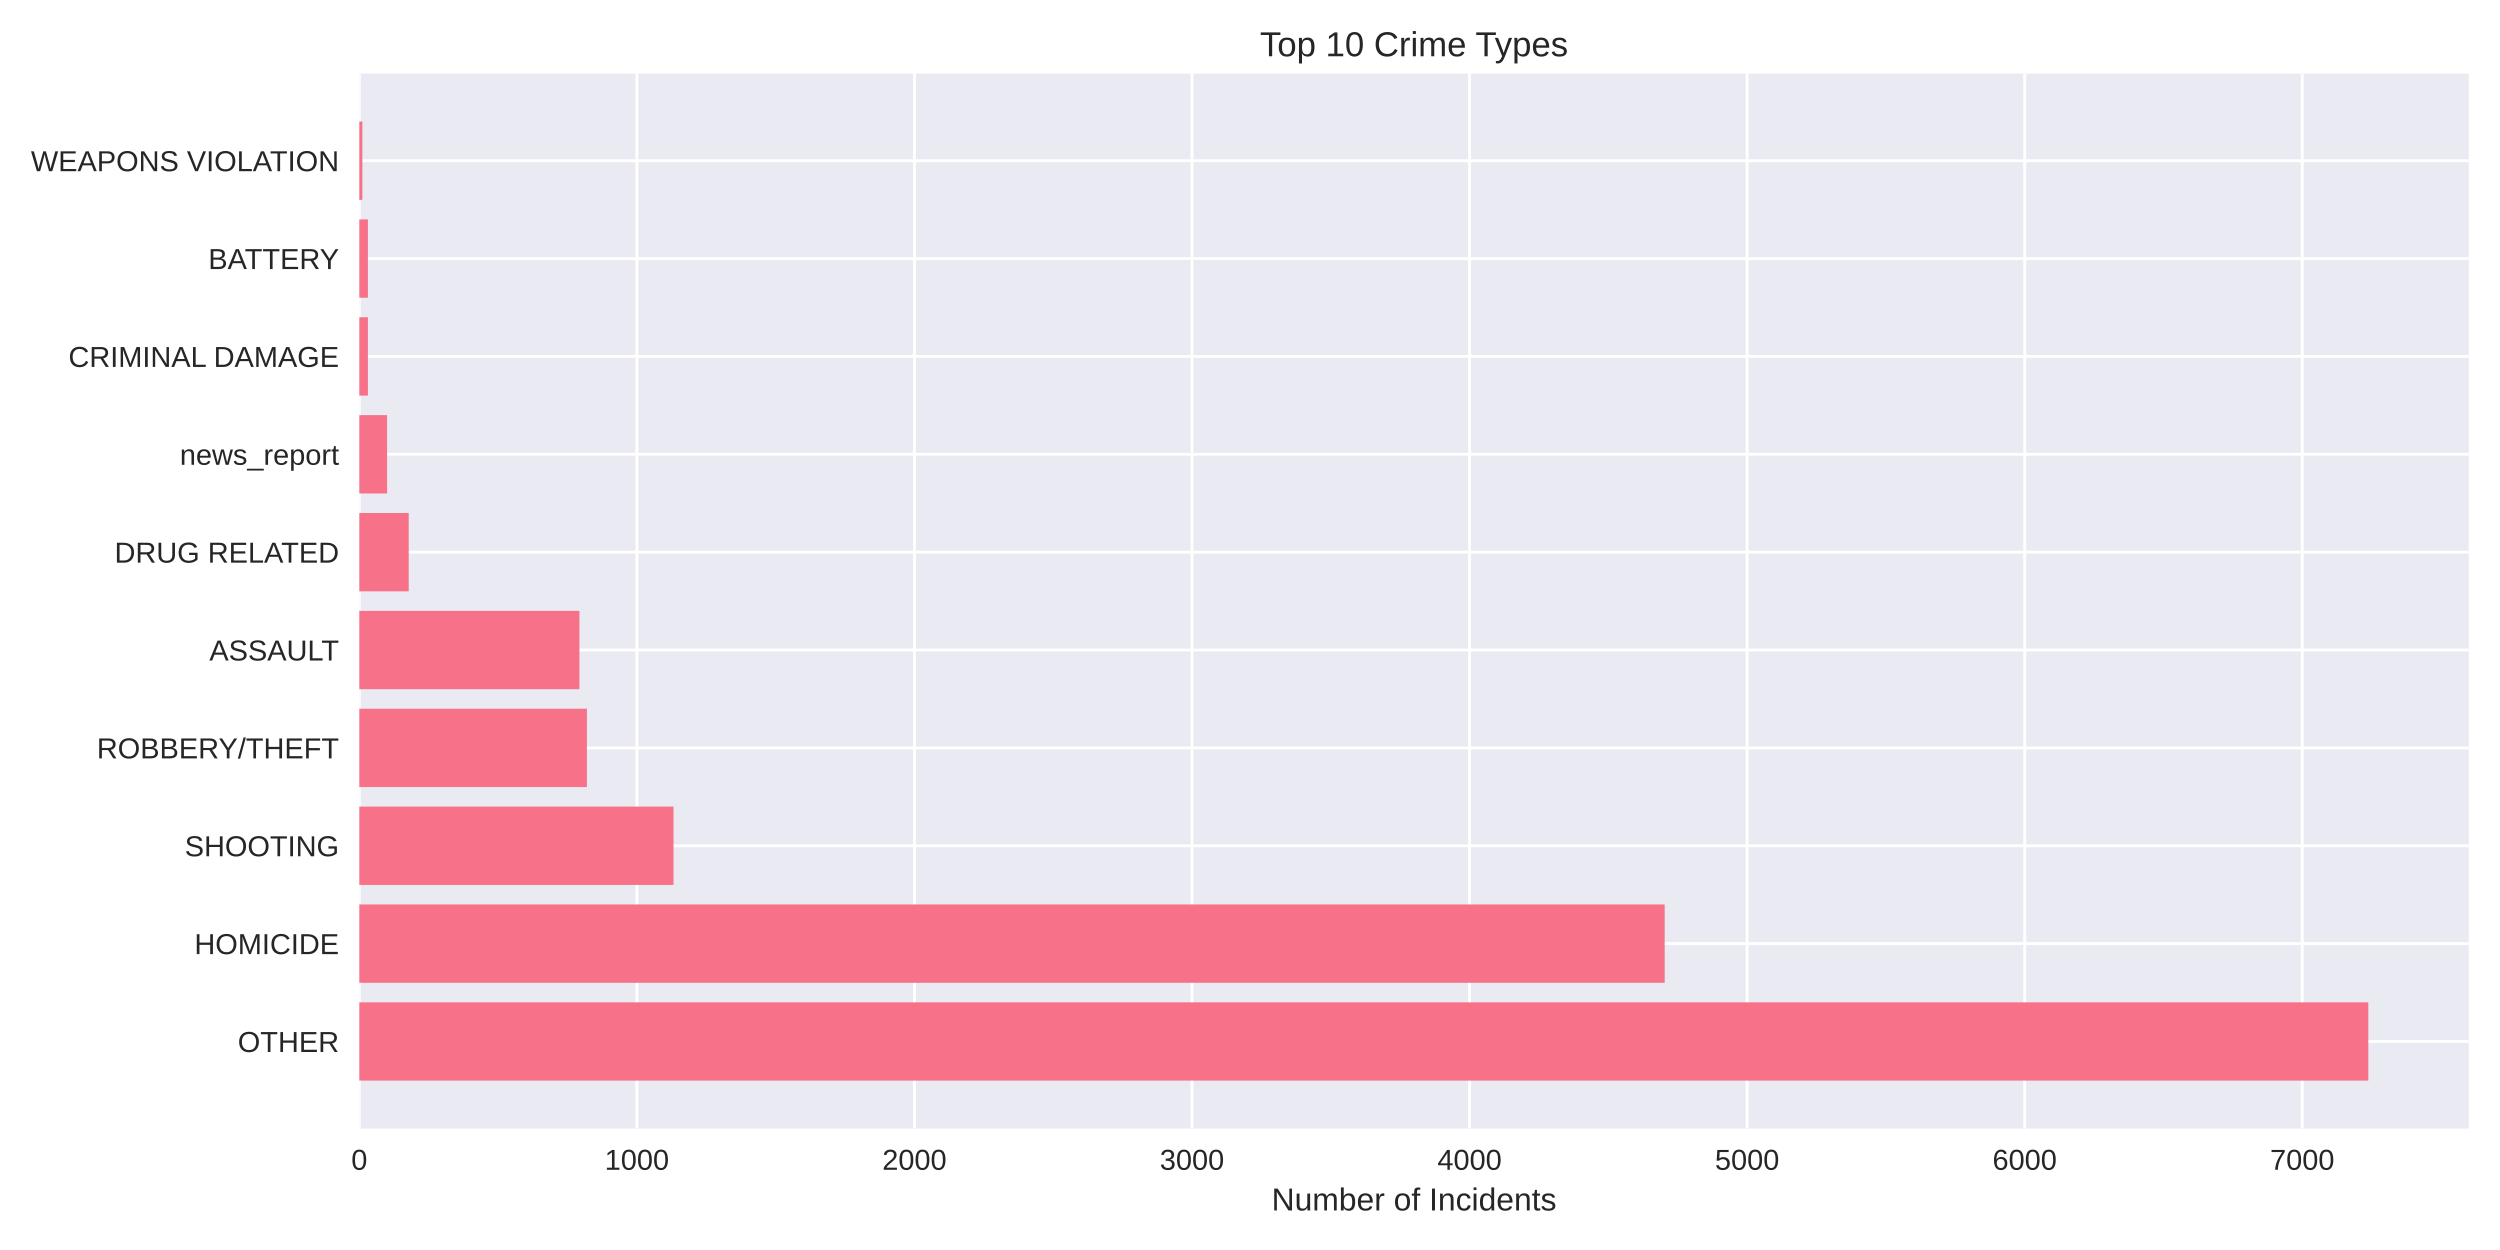
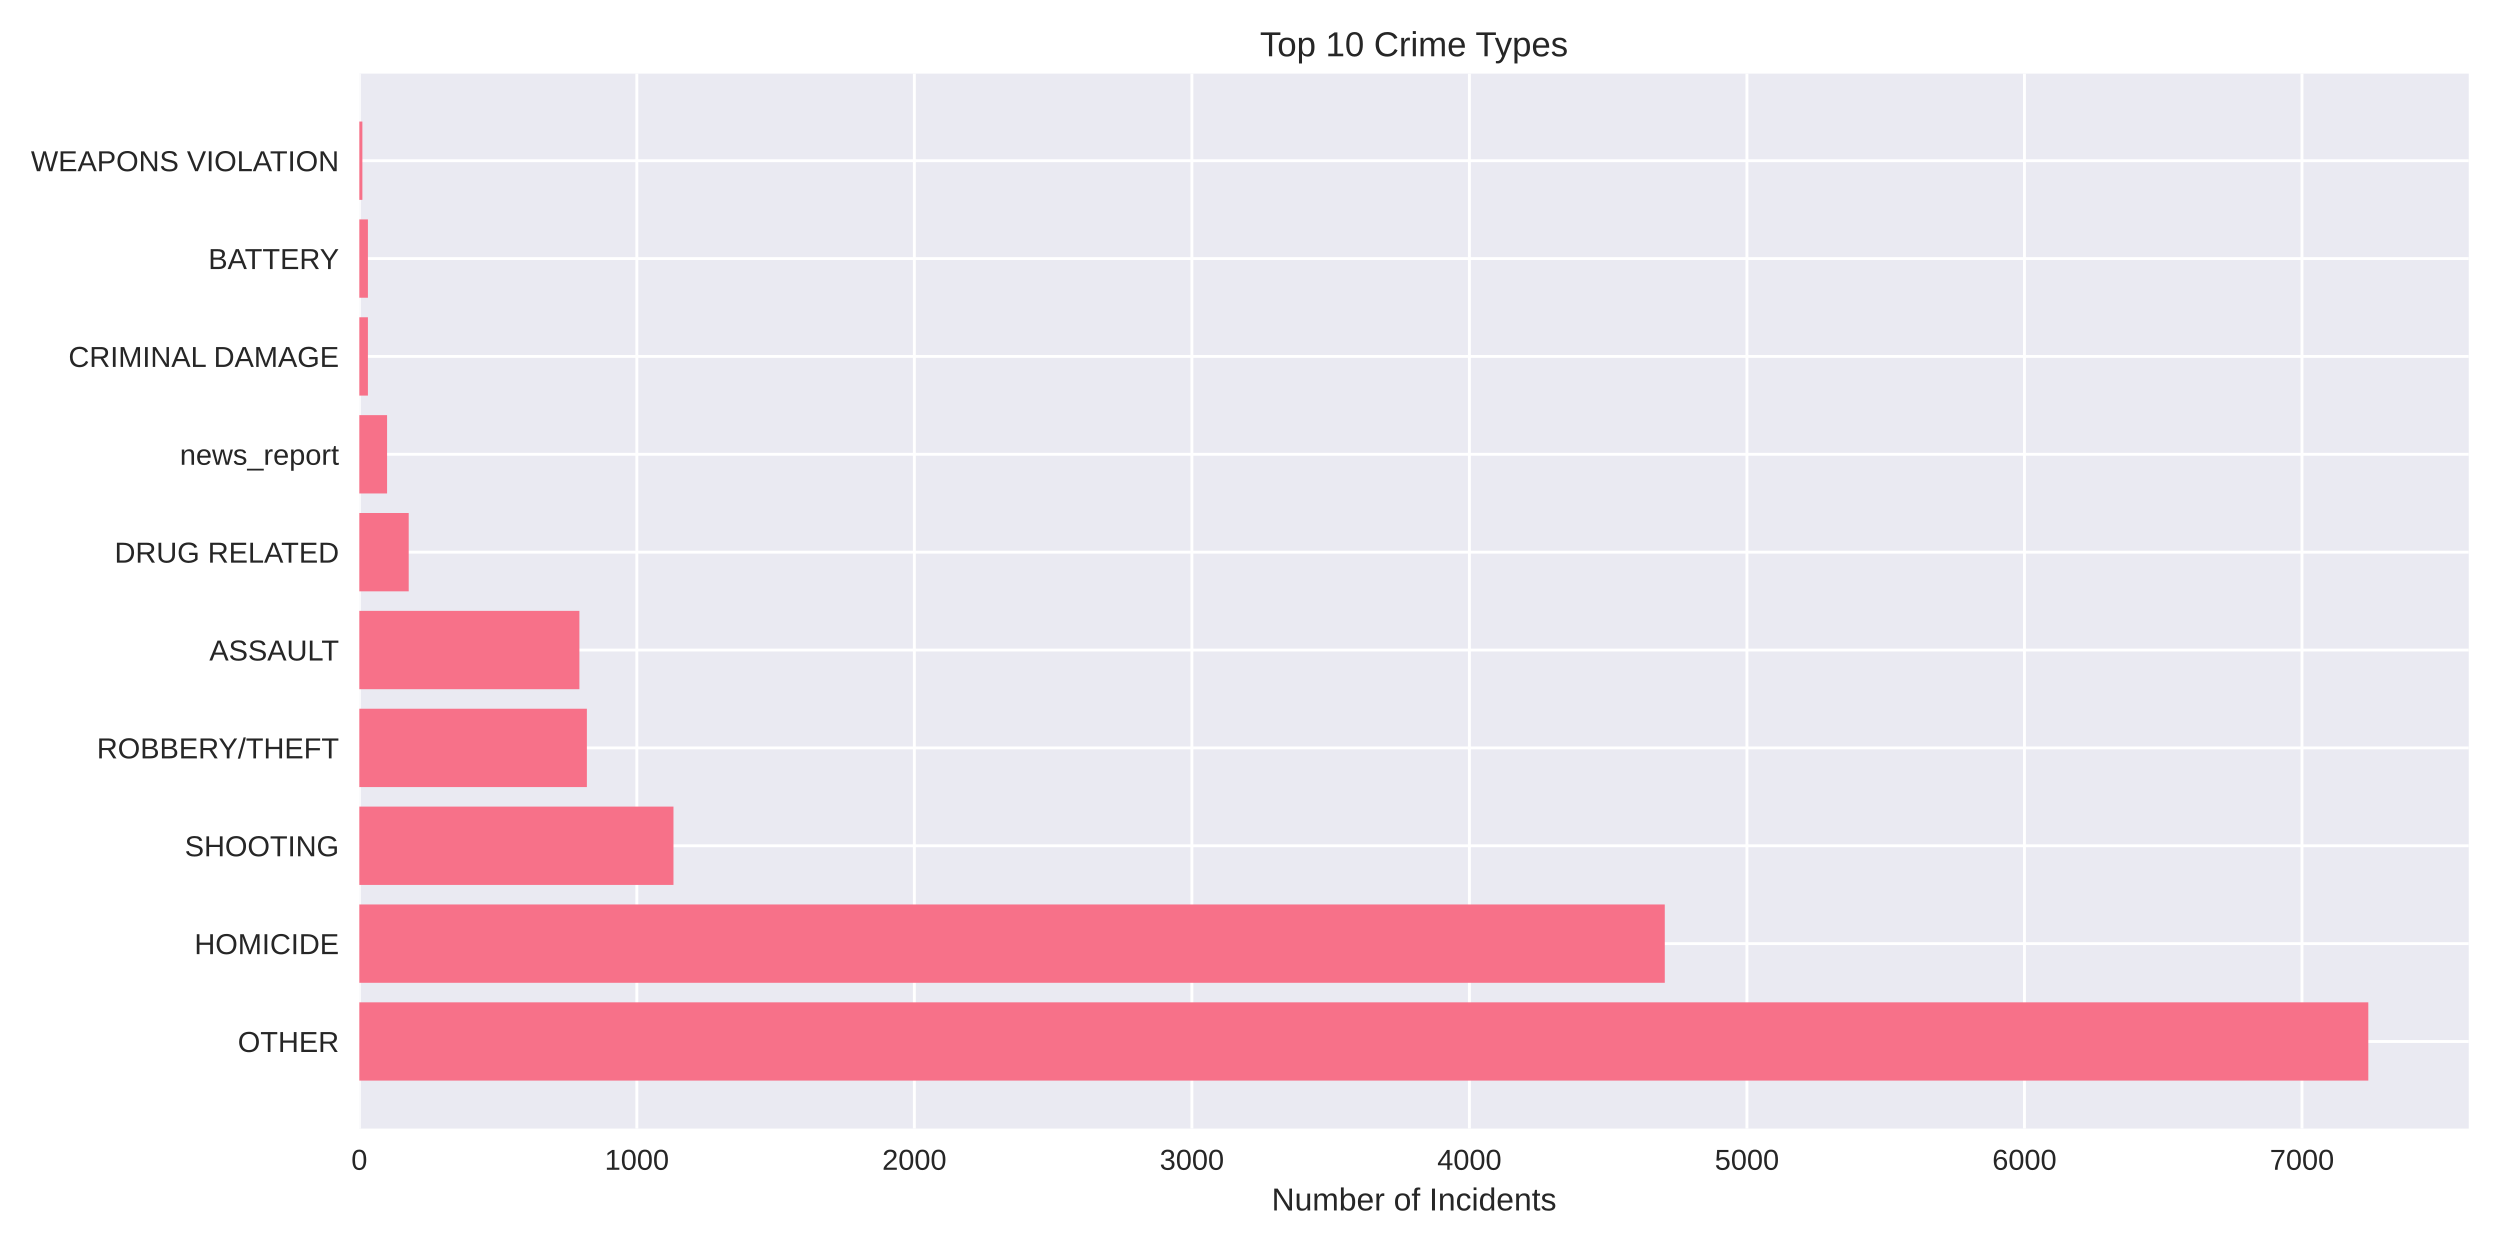
<svg xmlns="http://www.w3.org/2000/svg" width="864pt" height="432pt" viewBox="0 0 864 432" version="1.1">
  <defs>
    <style type="text/css">*{stroke-linejoin: round; stroke-linecap: butt}</style>
  </defs>
  <g id="figure_1">
    <g id="patch_1">
      <path d="M 0 432  L 864 432  L 864 0  L 0 0  z " style="fill: #ffffff" />
    </g>
    <g id="axes_1">
      <g id="patch_2">
        <path d="M 124.18 390.04  L 853.2 390.04  L 853.2 25.44  L 124.18 25.44  z " style="fill: #eaeaf2" />
      </g>
      <g id="matplotlib.axis_1">
        <g id="xtick_1">
          <g id="line2d_1">
-             <path d="M 124.18 390.04  L 124.18 25.44  " clip-path="url(#p257aa23189)" style="fill: none; stroke: #ffffff; stroke-linecap: round" />
+             <path d="M 124.18 390.04  L 124.18 25.44  " clip-path="url(#p9ec8be956f)" style="fill: none; stroke: #ffffff; stroke-linecap: round" />
          </g>
          <g id="line2d_2" />
          <g id="text_1">
            <text style="fill: #262626; font: 10px 'Arial', 'Liberation Sans', 'DejaVu Sans', 'Bitstream Vera Sans', sans-serif; text-anchor: middle" x="124.18" y="404.287" transform="rotate(-0 124.18 404.2869)">0</text>
          </g>
        </g>
        <g id="xtick_2">
          <g id="line2d_3">
-             <path d="M 220.105 390.04  L 220.105 25.44  " clip-path="url(#p257aa23189)" style="fill: none; stroke: #ffffff; stroke-linecap: round" />
+             <path d="M 220.092 390.04  L 220.092 25.44  " clip-path="url(#p9ec8be956f)" style="fill: none; stroke: #ffffff; stroke-linecap: round" />
          </g>
          <g id="line2d_4" />
          <g id="text_2">
-             <text style="fill: #262626; font: 10px 'Arial', 'Liberation Sans', 'DejaVu Sans', 'Bitstream Vera Sans', sans-serif; text-anchor: middle" x="220.105" y="404.287" transform="rotate(-0 220.1049 404.2869)">1000</text>
+             <text style="fill: #262626; font: 10px 'Arial', 'Liberation Sans', 'DejaVu Sans', 'Bitstream Vera Sans', sans-serif; text-anchor: middle" x="220.092" y="404.287" transform="rotate(-0 220.0917 404.2869)">1000</text>
          </g>
        </g>
        <g id="xtick_3">
          <g id="line2d_5">
-             <path d="M 316.03 390.04  L 316.03 25.44  " clip-path="url(#p257aa23189)" style="fill: none; stroke: #ffffff; stroke-linecap: round" />
+             <path d="M 316.003 390.04  L 316.003 25.44  " clip-path="url(#p9ec8be956f)" style="fill: none; stroke: #ffffff; stroke-linecap: round" />
          </g>
          <g id="line2d_6" />
          <g id="text_3">
-             <text style="fill: #262626; font: 10px 'Arial', 'Liberation Sans', 'DejaVu Sans', 'Bitstream Vera Sans', sans-serif; text-anchor: middle" x="316.03" y="404.287" transform="rotate(-0 316.0299 404.2869)">2000</text>
+             <text style="fill: #262626; font: 10px 'Arial', 'Liberation Sans', 'DejaVu Sans', 'Bitstream Vera Sans', sans-serif; text-anchor: middle" x="316.003" y="404.287" transform="rotate(-0 316.0034 404.2869)">2000</text>
          </g>
        </g>
        <g id="xtick_4">
          <g id="line2d_7">
-             <path d="M 411.955 390.04  L 411.955 25.44  " clip-path="url(#p257aa23189)" style="fill: none; stroke: #ffffff; stroke-linecap: round" />
+             <path d="M 411.915 390.04  L 411.915 25.44  " clip-path="url(#p9ec8be956f)" style="fill: none; stroke: #ffffff; stroke-linecap: round" />
          </g>
          <g id="line2d_8" />
          <g id="text_4">
-             <text style="fill: #262626; font: 10px 'Arial', 'Liberation Sans', 'DejaVu Sans', 'Bitstream Vera Sans', sans-serif; text-anchor: middle" x="411.955" y="404.287" transform="rotate(-0 411.9548 404.2869)">3000</text>
+             <text style="fill: #262626; font: 10px 'Arial', 'Liberation Sans', 'DejaVu Sans', 'Bitstream Vera Sans', sans-serif; text-anchor: middle" x="411.915" y="404.287" transform="rotate(-0 411.9151 404.2869)">3000</text>
          </g>
        </g>
        <g id="xtick_5">
          <g id="line2d_9">
-             <path d="M 507.88 390.04  L 507.88 25.44  " clip-path="url(#p257aa23189)" style="fill: none; stroke: #ffffff; stroke-linecap: round" />
+             <path d="M 507.827 390.04  L 507.827 25.44  " clip-path="url(#p9ec8be956f)" style="fill: none; stroke: #ffffff; stroke-linecap: round" />
          </g>
          <g id="line2d_10" />
          <g id="text_5">
-             <text style="fill: #262626; font: 10px 'Arial', 'Liberation Sans', 'DejaVu Sans', 'Bitstream Vera Sans', sans-serif; text-anchor: middle" x="507.88" y="404.287" transform="rotate(-0 507.8798 404.2869)">4000</text>
+             <text style="fill: #262626; font: 10px 'Arial', 'Liberation Sans', 'DejaVu Sans', 'Bitstream Vera Sans', sans-serif; text-anchor: middle" x="507.827" y="404.287" transform="rotate(-0 507.8268 404.2869)">4000</text>
          </g>
        </g>
        <g id="xtick_6">
          <g id="line2d_11">
-             <path d="M 603.805 390.04  L 603.805 25.44  " clip-path="url(#p257aa23189)" style="fill: none; stroke: #ffffff; stroke-linecap: round" />
+             <path d="M 603.738 390.04  L 603.738 25.44  " clip-path="url(#p9ec8be956f)" style="fill: none; stroke: #ffffff; stroke-linecap: round" />
          </g>
          <g id="line2d_12" />
          <g id="text_6">
-             <text style="fill: #262626; font: 10px 'Arial', 'Liberation Sans', 'DejaVu Sans', 'Bitstream Vera Sans', sans-serif; text-anchor: middle" x="603.805" y="404.287" transform="rotate(-0 603.8047 404.2869)">5000</text>
+             <text style="fill: #262626; font: 10px 'Arial', 'Liberation Sans', 'DejaVu Sans', 'Bitstream Vera Sans', sans-serif; text-anchor: middle" x="603.738" y="404.287" transform="rotate(-0 603.7385 404.2869)">5000</text>
          </g>
        </g>
        <g id="xtick_7">
          <g id="line2d_13">
-             <path d="M 699.73 390.04  L 699.73 25.44  " clip-path="url(#p257aa23189)" style="fill: none; stroke: #ffffff; stroke-linecap: round" />
+             <path d="M 699.65 390.04  L 699.65 25.44  " clip-path="url(#p9ec8be956f)" style="fill: none; stroke: #ffffff; stroke-linecap: round" />
          </g>
          <g id="line2d_14" />
          <g id="text_7">
-             <text style="fill: #262626; font: 10px 'Arial', 'Liberation Sans', 'DejaVu Sans', 'Bitstream Vera Sans', sans-serif; text-anchor: middle" x="699.73" y="404.287" transform="rotate(-0 699.7297 404.2869)">6000</text>
+             <text style="fill: #262626; font: 10px 'Arial', 'Liberation Sans', 'DejaVu Sans', 'Bitstream Vera Sans', sans-serif; text-anchor: middle" x="699.65" y="404.287" transform="rotate(-0 699.6502 404.2869)">6000</text>
          </g>
        </g>
        <g id="xtick_8">
          <g id="line2d_15">
-             <path d="M 795.655 390.04  L 795.655 25.44  " clip-path="url(#p257aa23189)" style="fill: none; stroke: #ffffff; stroke-linecap: round" />
+             <path d="M 795.562 390.04  L 795.562 25.44  " clip-path="url(#p9ec8be956f)" style="fill: none; stroke: #ffffff; stroke-linecap: round" />
          </g>
          <g id="line2d_16" />
          <g id="text_8">
-             <text style="fill: #262626; font: 10px 'Arial', 'Liberation Sans', 'DejaVu Sans', 'Bitstream Vera Sans', sans-serif; text-anchor: middle" x="795.655" y="404.287" transform="rotate(-0 795.6546 404.2869)">7000</text>
+             <text style="fill: #262626; font: 10px 'Arial', 'Liberation Sans', 'DejaVu Sans', 'Bitstream Vera Sans', sans-serif; text-anchor: middle" x="795.562" y="404.287" transform="rotate(-0 795.5619 404.2869)">7000</text>
          </g>
        </g>
        <g id="text_9">
          <text style="fill: #262626; font: 11px 'Arial', 'Liberation Sans', 'DejaVu Sans', 'Bitstream Vera Sans', sans-serif; text-anchor: middle" x="488.69" y="418.333" transform="rotate(-0 488.69 418.3334)">Number of Incidents</text>
        </g>
      </g>
      <g id="matplotlib.axis_2">
        <g id="ytick_1">
          <g id="line2d_17">
-             <path d="M 124.18 359.939  L 853.2 359.939  " clip-path="url(#p257aa23189)" style="fill: none; stroke: #ffffff; stroke-linecap: round" />
+             <path d="M 124.18 359.939  L 853.2 359.939  " clip-path="url(#p9ec8be956f)" style="fill: none; stroke: #ffffff; stroke-linecap: round" />
          </g>
          <g id="line2d_18" />
          <g id="text_10">
            <text style="fill: #262626; font: 10px 'Arial', 'Liberation Sans', 'DejaVu Sans', 'Bitstream Vera Sans', sans-serif; text-anchor: end" x="117.18" y="363.562" transform="rotate(-0 117.18 363.562)">OTHER</text>
          </g>
        </g>
        <g id="ytick_2">
          <g id="line2d_19">
-             <path d="M 124.18 326.117  L 853.2 326.117  " clip-path="url(#p257aa23189)" style="fill: none; stroke: #ffffff; stroke-linecap: round" />
+             <path d="M 124.18 326.117  L 853.2 326.117  " clip-path="url(#p9ec8be956f)" style="fill: none; stroke: #ffffff; stroke-linecap: round" />
          </g>
          <g id="line2d_20" />
          <g id="text_11">
            <text style="fill: #262626; font: 10px 'Arial', 'Liberation Sans', 'DejaVu Sans', 'Bitstream Vera Sans', sans-serif; text-anchor: end" x="117.18" y="329.74" transform="rotate(-0 117.18 329.7401)">HOMICIDE</text>
          </g>
        </g>
        <g id="ytick_3">
          <g id="line2d_21">
-             <path d="M 124.18 292.295  L 853.2 292.295  " clip-path="url(#p257aa23189)" style="fill: none; stroke: #ffffff; stroke-linecap: round" />
+             <path d="M 124.18 292.295  L 853.2 292.295  " clip-path="url(#p9ec8be956f)" style="fill: none; stroke: #ffffff; stroke-linecap: round" />
          </g>
          <g id="line2d_22" />
          <g id="text_12">
            <text style="fill: #262626; font: 10px 'Arial', 'Liberation Sans', 'DejaVu Sans', 'Bitstream Vera Sans', sans-serif; text-anchor: end" x="117.18" y="295.918" transform="rotate(-0 117.18 295.9182)">SHOOTING</text>
          </g>
        </g>
        <g id="ytick_4">
          <g id="line2d_23">
-             <path d="M 124.18 258.473  L 853.2 258.473  " clip-path="url(#p257aa23189)" style="fill: none; stroke: #ffffff; stroke-linecap: round" />
+             <path d="M 124.18 258.473  L 853.2 258.473  " clip-path="url(#p9ec8be956f)" style="fill: none; stroke: #ffffff; stroke-linecap: round" />
          </g>
          <g id="line2d_24" />
          <g id="text_13">
            <text style="fill: #262626; font: 10px 'Arial', 'Liberation Sans', 'DejaVu Sans', 'Bitstream Vera Sans', sans-serif; text-anchor: end" x="117.18" y="262.096" transform="rotate(-0 117.18 262.0963)">ROBBERY/THEFT</text>
          </g>
        </g>
        <g id="ytick_5">
          <g id="line2d_25">
-             <path d="M 124.18 224.651  L 853.2 224.651  " clip-path="url(#p257aa23189)" style="fill: none; stroke: #ffffff; stroke-linecap: round" />
+             <path d="M 124.18 224.651  L 853.2 224.651  " clip-path="url(#p9ec8be956f)" style="fill: none; stroke: #ffffff; stroke-linecap: round" />
          </g>
          <g id="line2d_26" />
          <g id="text_14">
            <text style="fill: #262626; font: 10px 'Arial', 'Liberation Sans', 'DejaVu Sans', 'Bitstream Vera Sans', sans-serif; text-anchor: end" x="117.18" y="228.274" transform="rotate(-0 117.18 228.2744)">ASSAULT</text>
          </g>
        </g>
        <g id="ytick_6">
          <g id="line2d_27">
-             <path d="M 124.18 190.829  L 853.2 190.829  " clip-path="url(#p257aa23189)" style="fill: none; stroke: #ffffff; stroke-linecap: round" />
+             <path d="M 124.18 190.829  L 853.2 190.829  " clip-path="url(#p9ec8be956f)" style="fill: none; stroke: #ffffff; stroke-linecap: round" />
          </g>
          <g id="line2d_28" />
          <g id="text_15">
            <text style="fill: #262626; font: 10px 'Arial', 'Liberation Sans', 'DejaVu Sans', 'Bitstream Vera Sans', sans-serif; text-anchor: end" x="117.18" y="194.452" transform="rotate(-0 117.18 194.4525)">DRUG RELATED</text>
          </g>
        </g>
        <g id="ytick_7">
          <g id="line2d_29">
-             <path d="M 124.18 157.007  L 853.2 157.007  " clip-path="url(#p257aa23189)" style="fill: none; stroke: #ffffff; stroke-linecap: round" />
+             <path d="M 124.18 157.007  L 853.2 157.007  " clip-path="url(#p9ec8be956f)" style="fill: none; stroke: #ffffff; stroke-linecap: round" />
          </g>
          <g id="line2d_30" />
          <g id="text_16">
            <text style="fill: #262626; font: 10px 'Arial', 'Liberation Sans', 'DejaVu Sans', 'Bitstream Vera Sans', sans-serif; text-anchor: end" x="117.18" y="160.631" transform="rotate(-0 117.18 160.6306)">news_report</text>
          </g>
        </g>
        <g id="ytick_8">
          <g id="line2d_31">
-             <path d="M 124.18 123.185  L 853.2 123.185  " clip-path="url(#p257aa23189)" style="fill: none; stroke: #ffffff; stroke-linecap: round" />
+             <path d="M 124.18 123.185  L 853.2 123.185  " clip-path="url(#p9ec8be956f)" style="fill: none; stroke: #ffffff; stroke-linecap: round" />
          </g>
          <g id="line2d_32" />
          <g id="text_17">
            <text style="fill: #262626; font: 10px 'Arial', 'Liberation Sans', 'DejaVu Sans', 'Bitstream Vera Sans', sans-serif; text-anchor: end" x="117.18" y="126.809" transform="rotate(-0 117.18 126.8087)">CRIMINAL DAMAGE</text>
          </g>
        </g>
        <g id="ytick_9">
          <g id="line2d_33">
-             <path d="M 124.18 89.363  L 853.2 89.363  " clip-path="url(#p257aa23189)" style="fill: none; stroke: #ffffff; stroke-linecap: round" />
+             <path d="M 124.18 89.363  L 853.2 89.363  " clip-path="url(#p9ec8be956f)" style="fill: none; stroke: #ffffff; stroke-linecap: round" />
          </g>
          <g id="line2d_34" />
          <g id="text_18">
            <text style="fill: #262626; font: 10px 'Arial', 'Liberation Sans', 'DejaVu Sans', 'Bitstream Vera Sans', sans-serif; text-anchor: end" x="117.18" y="92.987" transform="rotate(-0 117.18 92.98681)">BATTERY</text>
          </g>
        </g>
        <g id="ytick_10">
          <g id="line2d_35">
-             <path d="M 124.18 55.541  L 853.2 55.541  " clip-path="url(#p257aa23189)" style="fill: none; stroke: #ffffff; stroke-linecap: round" />
+             <path d="M 124.18 55.541  L 853.2 55.541  " clip-path="url(#p9ec8be956f)" style="fill: none; stroke: #ffffff; stroke-linecap: round" />
          </g>
          <g id="line2d_36" />
          <g id="text_19">
            <text style="fill: #262626; font: 10px 'Arial', 'Liberation Sans', 'DejaVu Sans', 'Bitstream Vera Sans', sans-serif; text-anchor: end" x="117.18" y="59.165" transform="rotate(-0 117.18 59.16492)">WEAPONS VIOLATION</text>
          </g>
        </g>
      </g>
      <g id="patch_3">
-         <path d="M 124.18 373.467  L 818.485 373.467  L 818.485 346.41  L 124.18 346.41  z " clip-path="url(#p257aa23189)" style="fill: #f77189" />
+         <path d="M 124.18 373.467  L 818.485 373.467  L 818.485 346.41  L 124.18 346.41  z " clip-path="url(#p9ec8be956f)" style="fill: #f77189" />
      </g>
      <g id="patch_4">
-         <path d="M 124.18 339.645  L 575.315 339.645  L 575.315 312.588  L 124.18 312.588  z " clip-path="url(#p257aa23189)" style="fill: #f77189" />
+         <path d="M 124.18 339.645  L 575.349 339.645  L 575.349 312.588  L 124.18 312.588  z " clip-path="url(#p9ec8be956f)" style="fill: #f77189" />
      </g>
      <g id="patch_5">
-         <path d="M 124.18 305.823  L 232.767 305.823  L 232.767 278.766  L 124.18 278.766  z " clip-path="url(#p257aa23189)" style="fill: #f77189" />
+         <path d="M 124.18 305.823  L 232.752 305.823  L 232.752 278.766  L 124.18 278.766  z " clip-path="url(#p9ec8be956f)" style="fill: #f77189" />
      </g>
      <g id="patch_6">
-         <path d="M 124.18 272.002  L 202.838 272.002  L 202.838 244.944  L 124.18 244.944  z " clip-path="url(#p257aa23189)" style="fill: #f77189" />
+         <path d="M 124.18 272.002  L 202.828 272.002  L 202.828 244.944  L 124.18 244.944  z " clip-path="url(#p9ec8be956f)" style="fill: #f77189" />
      </g>
      <g id="patch_7">
-         <path d="M 124.18 238.18  L 200.248 238.18  L 200.248 211.122  L 124.18 211.122  z " clip-path="url(#p257aa23189)" style="fill: #f77189" />
+         <path d="M 124.18 238.18  L 200.238 238.18  L 200.238 211.122  L 124.18 211.122  z " clip-path="url(#p9ec8be956f)" style="fill: #f77189" />
      </g>
      <g id="patch_8">
-         <path d="M 124.18 204.358  L 141.255 204.358  L 141.255 177.3  L 124.18 177.3  z " clip-path="url(#p257aa23189)" style="fill: #f77189" />
+         <path d="M 124.18 204.358  L 141.252 204.358  L 141.252 177.3  L 124.18 177.3  z " clip-path="url(#p9ec8be956f)" style="fill: #f77189" />
      </g>
      <g id="patch_9">
-         <path d="M 124.18 170.536  L 133.772 170.536  L 133.772 143.478  L 124.18 143.478  z " clip-path="url(#p257aa23189)" style="fill: #f77189" />
+         <path d="M 124.18 170.536  L 133.771 170.536  L 133.771 143.478  L 124.18 143.478  z " clip-path="url(#p9ec8be956f)" style="fill: #f77189" />
      </g>
      <g id="patch_10">
-         <path d="M 124.18 136.714  L 127.154 136.714  L 127.154 109.657  L 124.18 109.657  z " clip-path="url(#p257aa23189)" style="fill: #f77189" />
+         <path d="M 124.18 136.714  L 127.153 136.714  L 127.153 109.657  L 124.18 109.657  z " clip-path="url(#p9ec8be956f)" style="fill: #f77189" />
      </g>
      <g id="patch_11">
-         <path d="M 124.18 102.892  L 127.154 102.892  L 127.154 75.835  L 124.18 75.835  z " clip-path="url(#p257aa23189)" style="fill: #f77189" />
+         <path d="M 124.18 102.892  L 127.153 102.892  L 127.153 75.835  L 124.18 75.835  z " clip-path="url(#p9ec8be956f)" style="fill: #f77189" />
      </g>
      <g id="patch_12">
-         <path d="M 124.18 69.07  L 125.235 69.07  L 125.235 42.013  L 124.18 42.013  z " clip-path="url(#p257aa23189)" style="fill: #f77189" />
+         <path d="M 124.18 69.07  L 125.235 69.07  L 125.235 42.013  L 124.18 42.013  z " clip-path="url(#p9ec8be956f)" style="fill: #f77189" />
      </g>
      <g id="patch_13">
        <path d="M 124.18 390.04  L 124.18 25.44  " style="fill: none" />
      </g>
      <g id="patch_14">
        <path d="M 853.2 390.04  L 853.2 25.44  " style="fill: none" />
      </g>
      <g id="patch_15">
        <path d="M 124.18 390.04  L 853.2 390.04  " style="fill: none" />
      </g>
      <g id="patch_16">
        <path d="M 124.18 25.44  L 853.2 25.44  " style="fill: none" />
      </g>
      <g id="text_20">
        <text style="fill: #262626; font: 12px 'Arial', 'Liberation Sans', 'DejaVu Sans', 'Bitstream Vera Sans', sans-serif; text-anchor: middle" x="488.69" y="19.44" transform="rotate(-0 488.69 19.44)">Top 10 Crime Types</text>
      </g>
    </g>
  </g>
  <defs>
-     <clipPath id="p257aa23189">
+     <clipPath id="p9ec8be956f">
      <rect x="124.18" y="25.44" width="729.02" height="364.6" />
    </clipPath>
  </defs>
</svg>
